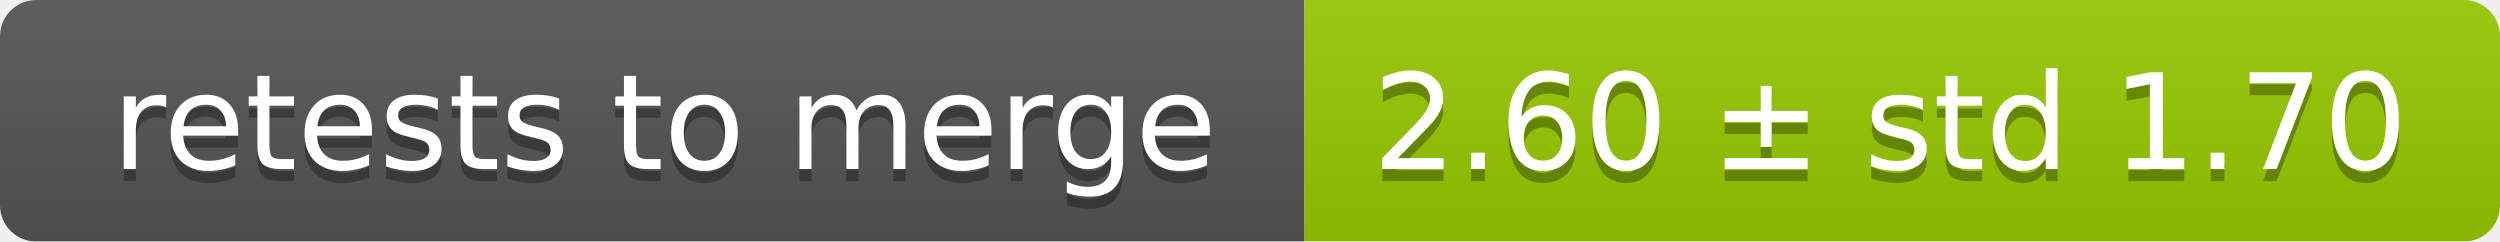
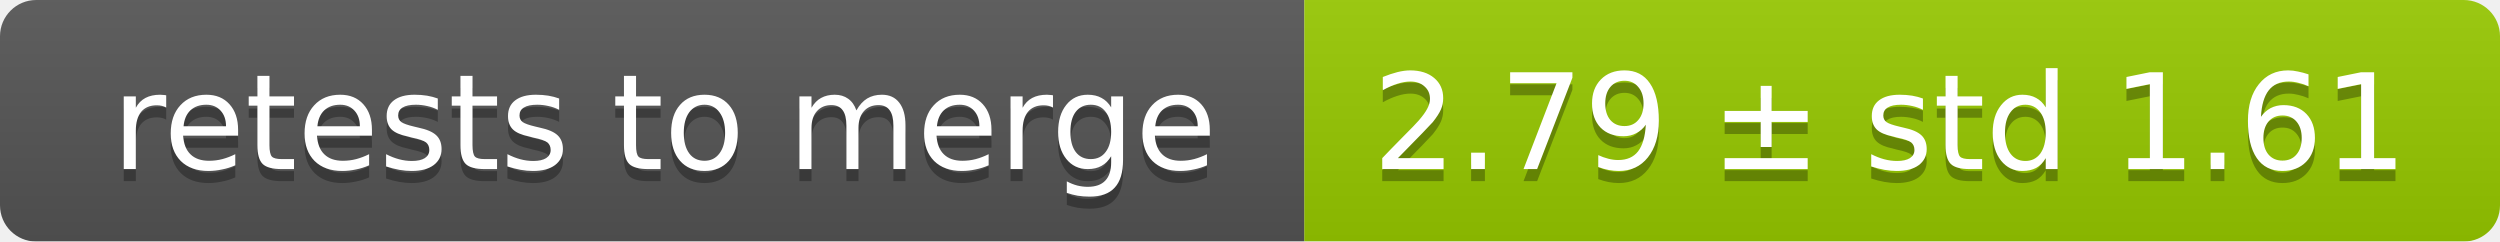
<svg xmlns="http://www.w3.org/2000/svg" width="207" height="20">
  <linearGradient id="smooth" x2="0" y2="100%">
    <stop offset="0" stop-color="#bbb" stop-opacity=".1" />
    <stop offset="1" stop-opacity=".1" />
  </linearGradient>
  <mask id="round">
    <rect width="207" height="20" rx="3" fill="#fff" />
  </mask>
  <g mask="url(#round)">
    <rect width="108" height="20" fill="#555" />
    <rect x="108" width="99" height="20" fill="#97ca00" />
    <rect width="207" height="20" fill="url(#smooth)" />
  </g>
  <g fill="#fff" text-anchor="middle" font-family="DejaVu Sans,Verdana,Geneva,sans-serif" font-size="11">
    <text x="55" y="15" fill="#010101" fill-opacity=".3">retests to merge</text>
    <text x="55" y="14">retests to merge</text>
-     <text x="156.5" y="15" fill="#010101" fill-opacity=".3">2.60 ± std 1.70</text>
-     <text x="156.5" y="14">2.60 ± std 1.70</text>
+     <text x="156.5" y="15" fill="#010101" fill-opacity=".3">2.79 ± std 1.61</text>
+     <text x="156.5" y="14">2.79 ± std 1.61</text>
  </g>
</svg>
